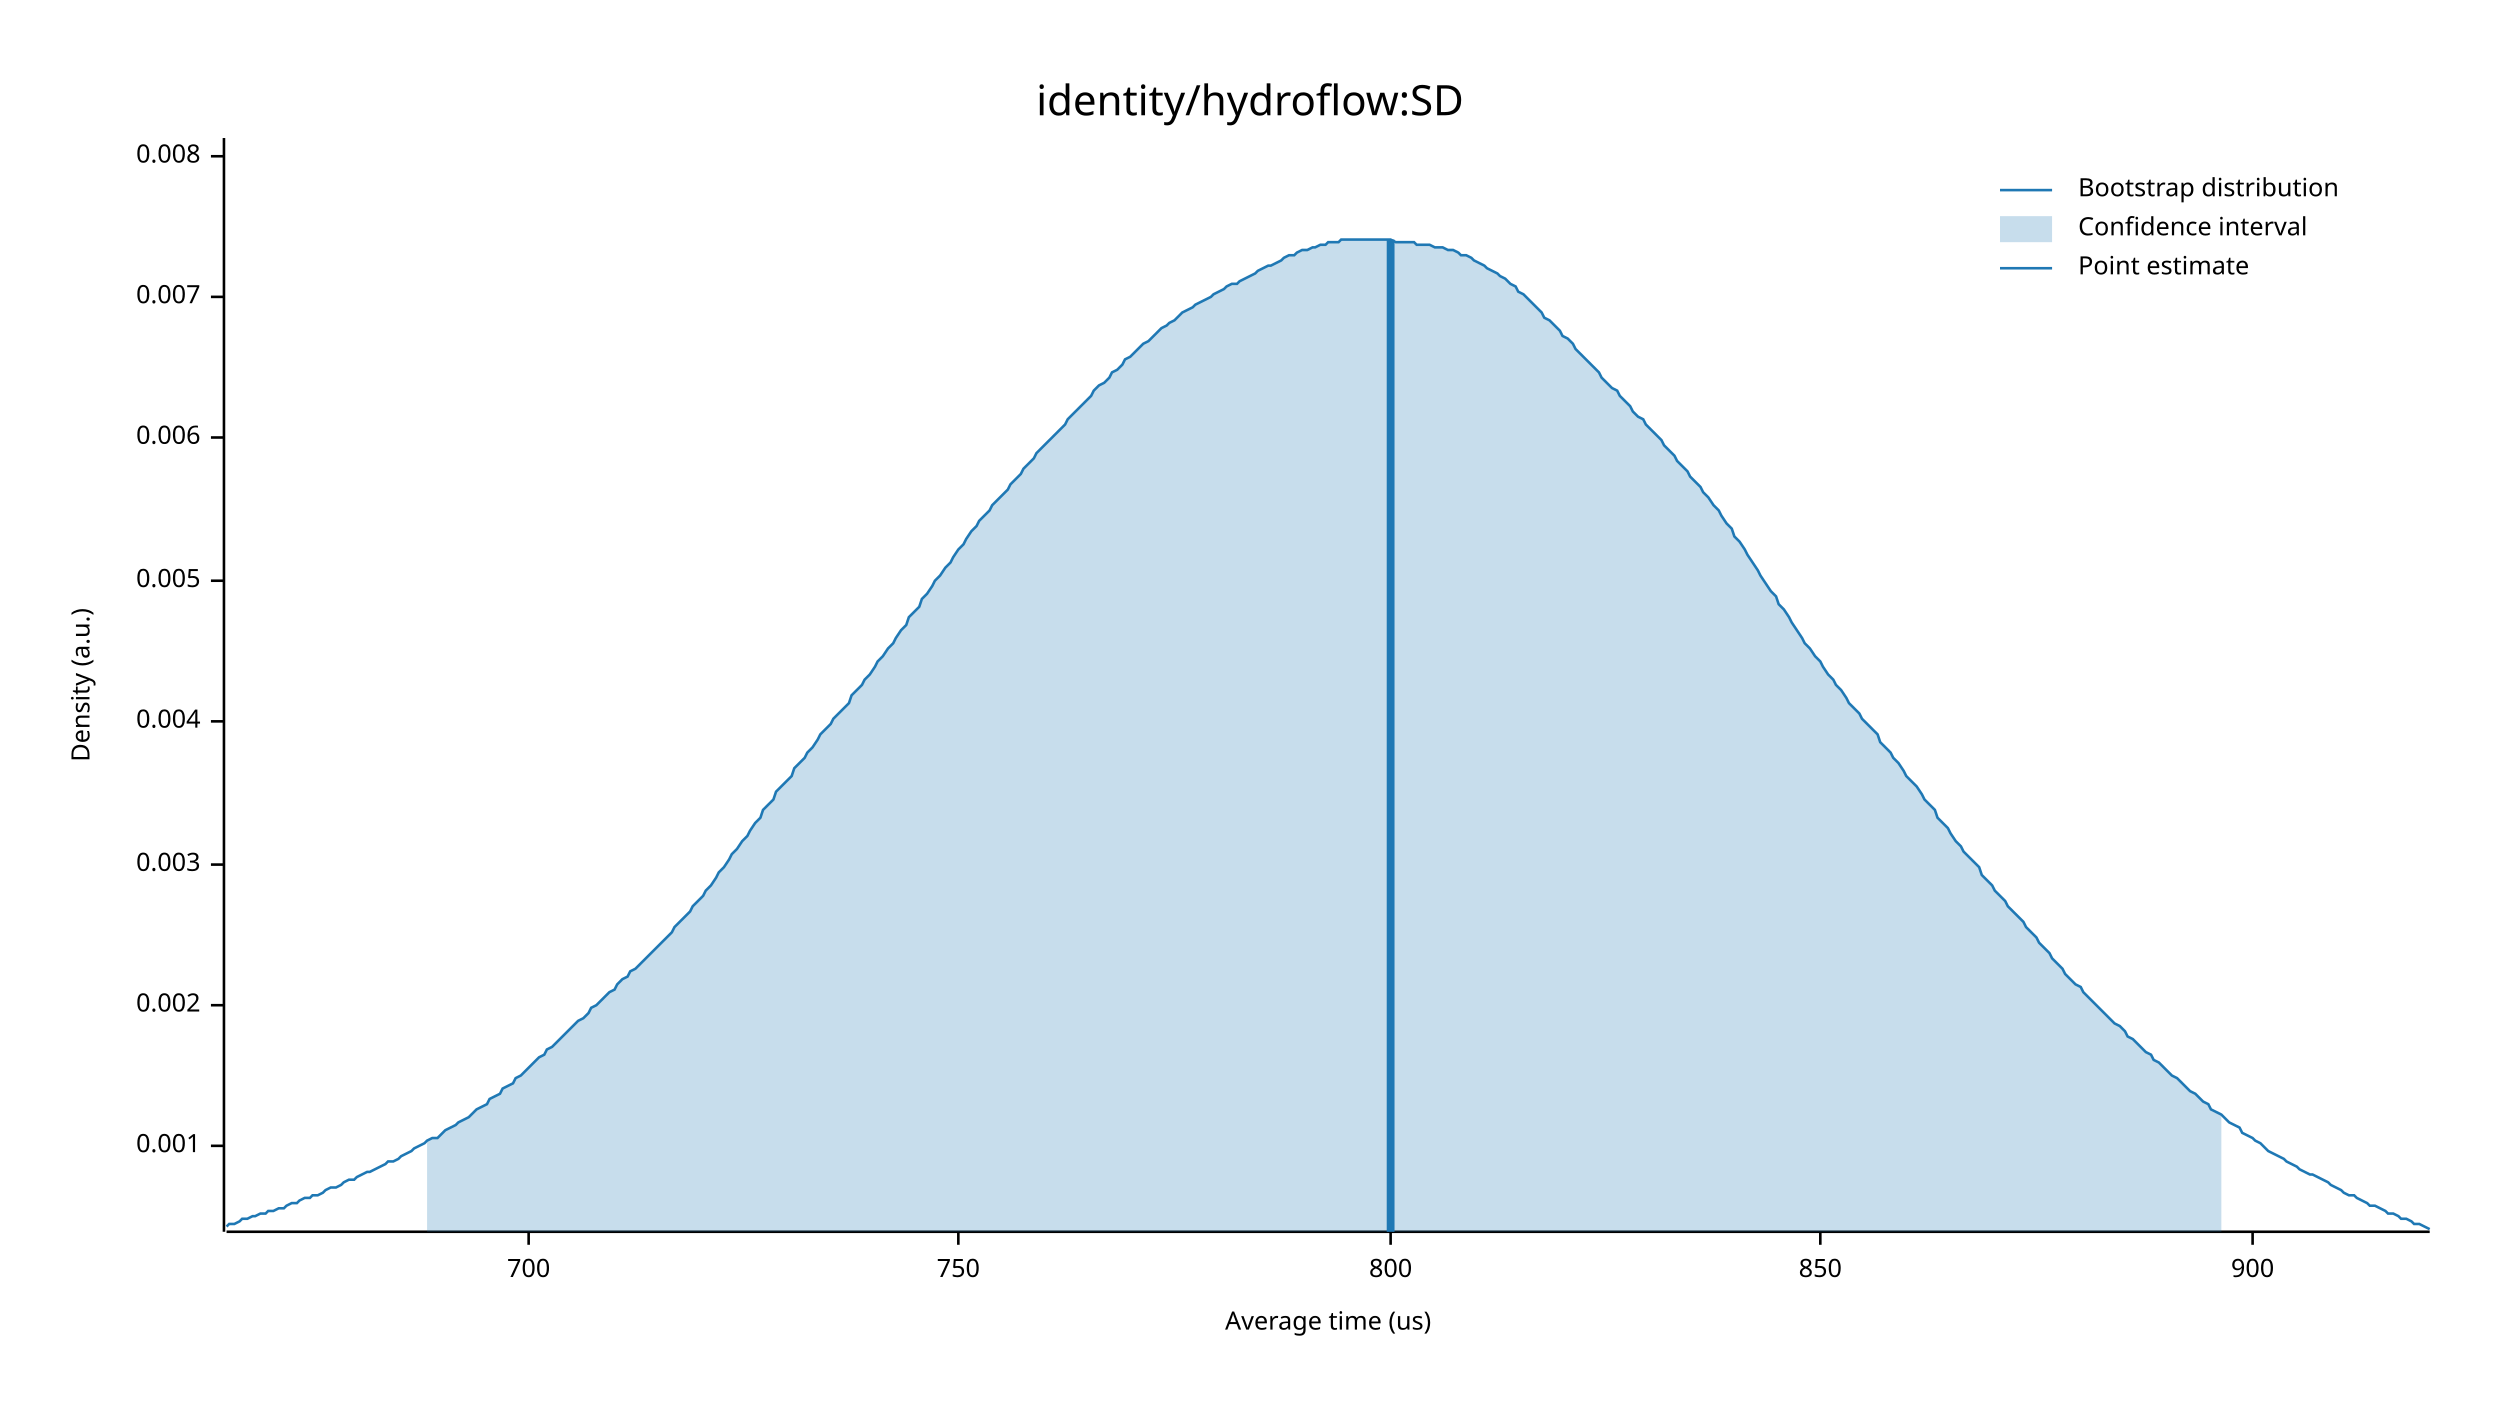
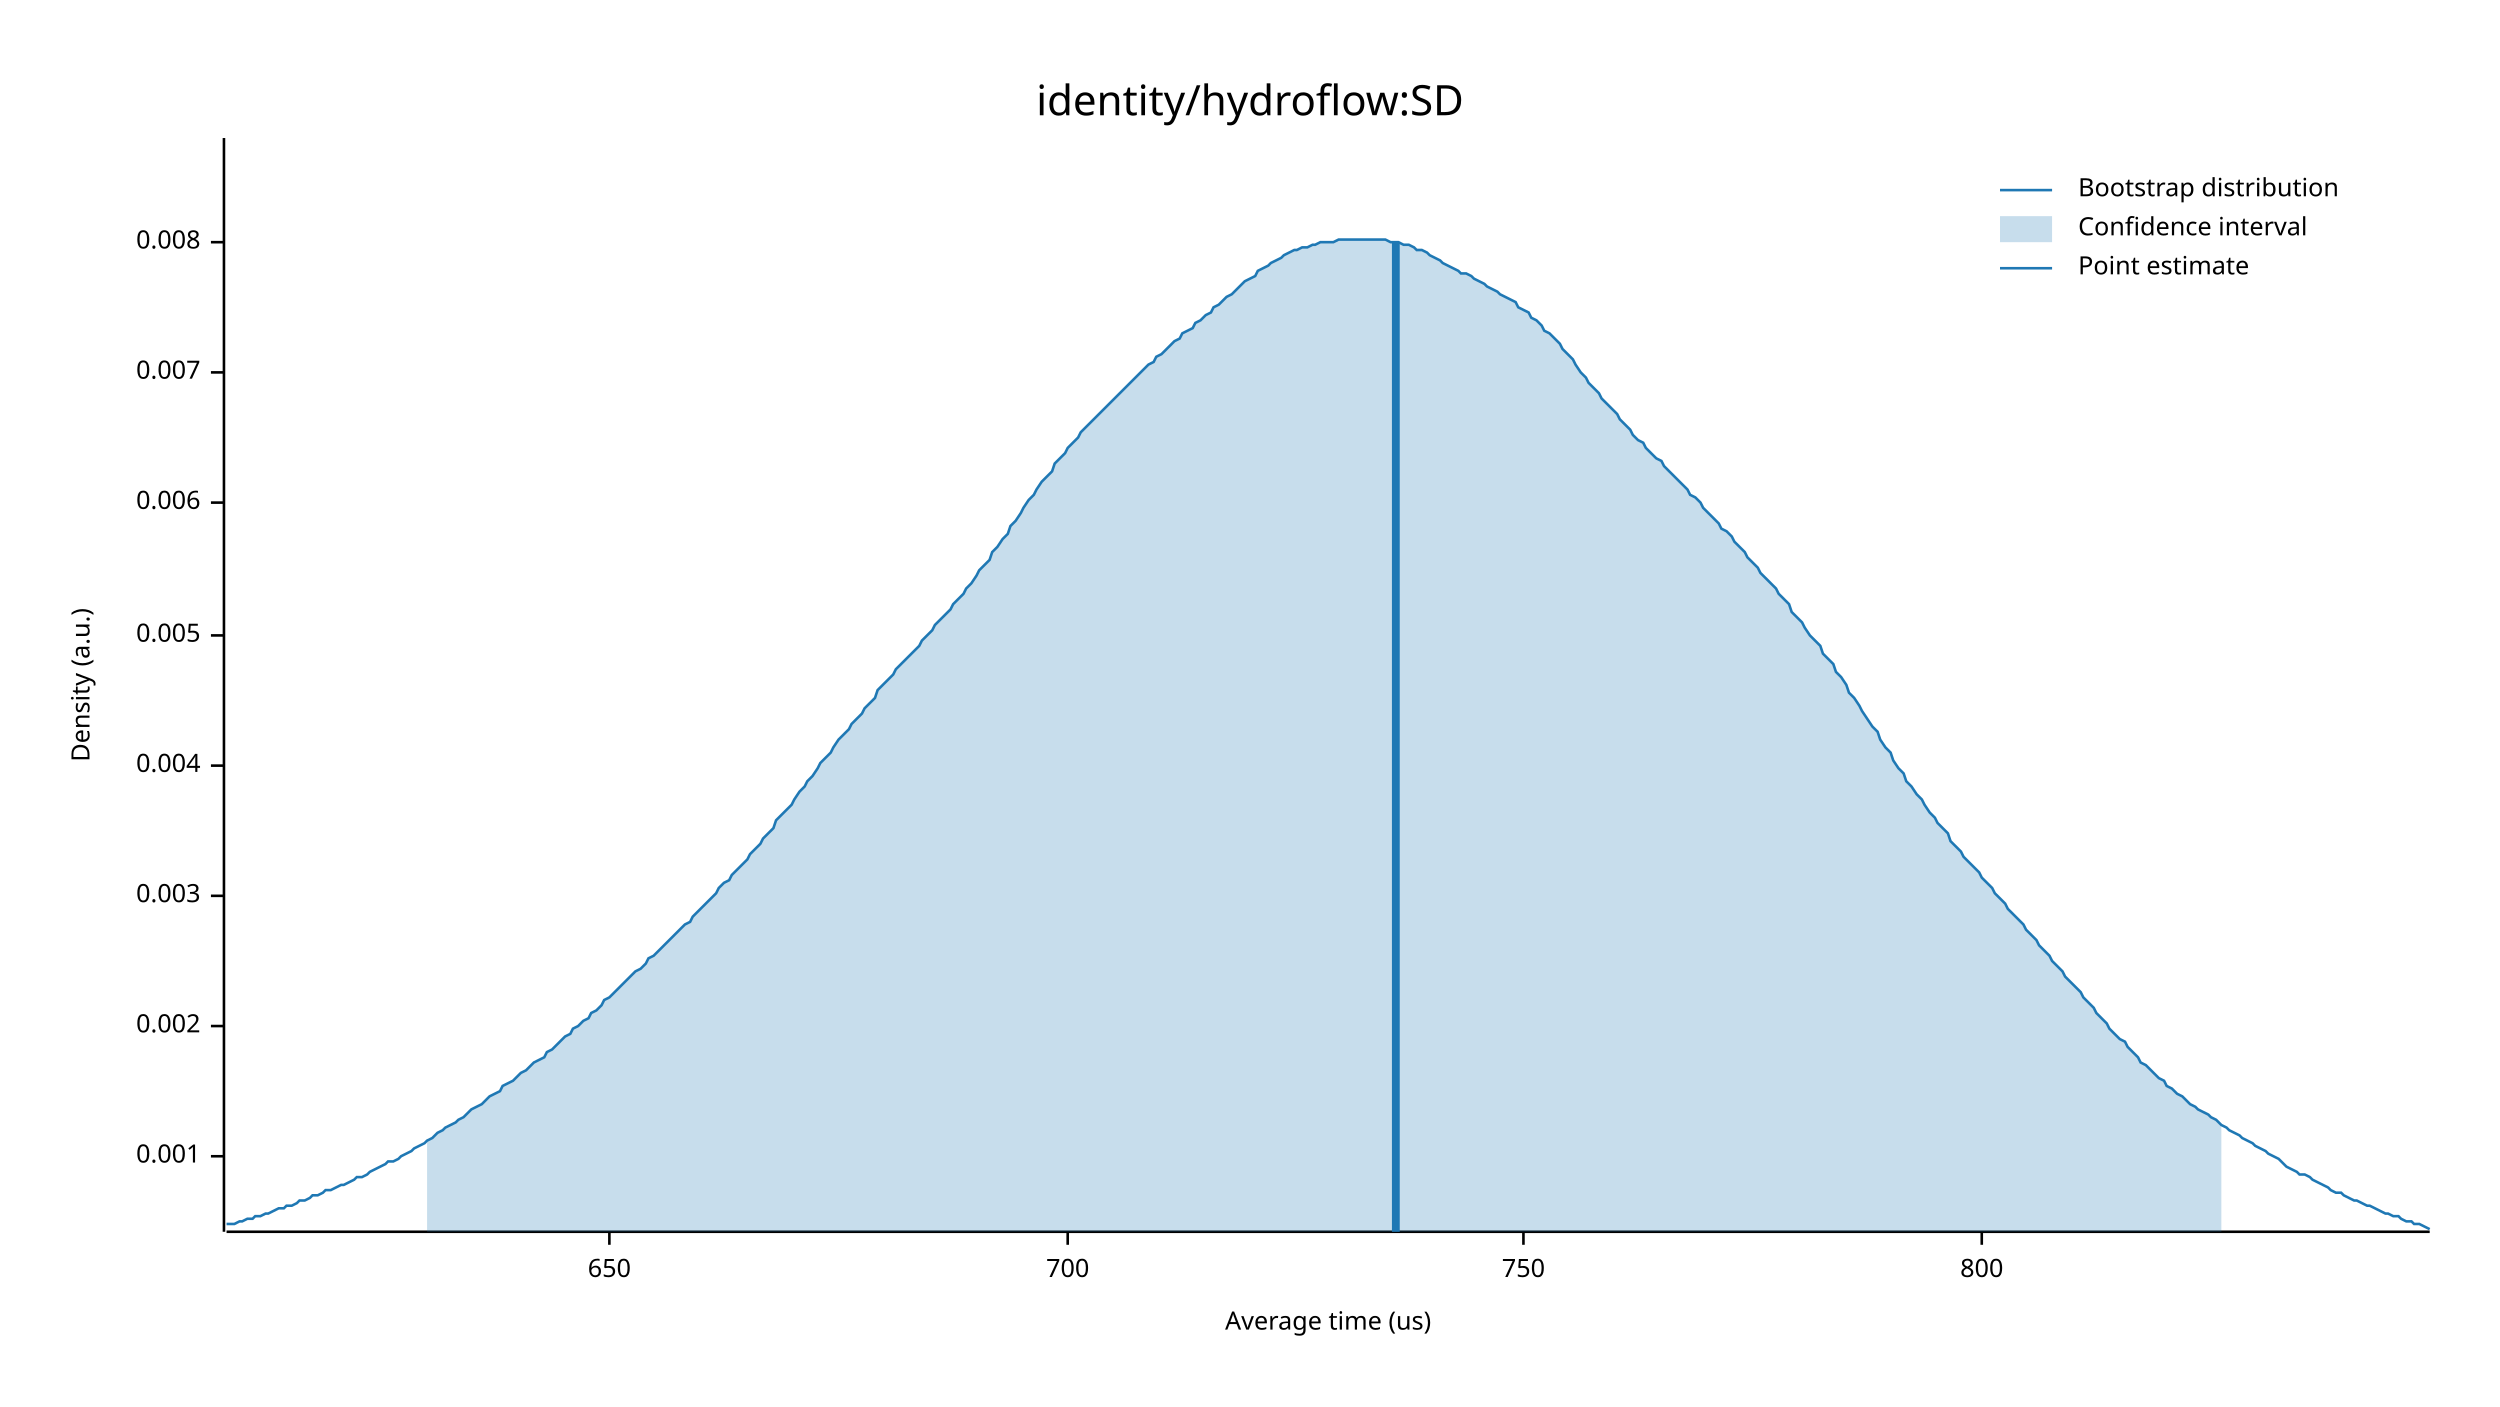
<svg xmlns="http://www.w3.org/2000/svg" width="960" height="540" viewBox="0 0 960 540">
  <text x="480" y="32" dy="0.76em" text-anchor="middle" font-family="sans-serif" font-size="16.129" opacity="1" fill="#000000">
identity/hydroflow:SD
</text>
  <text x="27" y="263" dy="0.76em" text-anchor="middle" font-family="sans-serif" font-size="9.677" opacity="1" fill="#000000" transform="rotate(270, 27, 263)">
Density (a.u.)
</text>
  <text x="510" y="513" dy="-0.5ex" text-anchor="middle" font-family="sans-serif" font-size="9.677" opacity="1" fill="#000000">
Average time (us)
</text>
  <polyline fill="none" opacity="1" stroke="#000000" stroke-width="1" points="86,53 86,473 " />
-   <text x="77" y="440" dy="0.5ex" text-anchor="end" font-family="sans-serif" font-size="9.677" opacity="1" fill="#000000">
+   <text x="77" y="444" dy="0.5ex" text-anchor="end" font-family="sans-serif" font-size="9.677" opacity="1" fill="#000000">
0.001
</text>
-   <polyline fill="none" opacity="1" stroke="#000000" stroke-width="1" points="81,440 86,440 " />
-   <text x="77" y="386" dy="0.5ex" text-anchor="end" font-family="sans-serif" font-size="9.677" opacity="1" fill="#000000">
+   <polyline fill="none" opacity="1" stroke="#000000" stroke-width="1" points="81,444 86,444 " />
+   <text x="77" y="394" dy="0.5ex" text-anchor="end" font-family="sans-serif" font-size="9.677" opacity="1" fill="#000000">
0.002
</text>
-   <polyline fill="none" opacity="1" stroke="#000000" stroke-width="1" points="81,386 86,386 " />
-   <text x="77" y="332" dy="0.5ex" text-anchor="end" font-family="sans-serif" font-size="9.677" opacity="1" fill="#000000">
+   <polyline fill="none" opacity="1" stroke="#000000" stroke-width="1" points="81,394 86,394 " />
+   <text x="77" y="344" dy="0.5ex" text-anchor="end" font-family="sans-serif" font-size="9.677" opacity="1" fill="#000000">
0.003
</text>
-   <polyline fill="none" opacity="1" stroke="#000000" stroke-width="1" points="81,332 86,332 " />
-   <text x="77" y="277" dy="0.5ex" text-anchor="end" font-family="sans-serif" font-size="9.677" opacity="1" fill="#000000">
+   <polyline fill="none" opacity="1" stroke="#000000" stroke-width="1" points="81,344 86,344 " />
+   <text x="77" y="294" dy="0.5ex" text-anchor="end" font-family="sans-serif" font-size="9.677" opacity="1" fill="#000000">
0.004
</text>
-   <polyline fill="none" opacity="1" stroke="#000000" stroke-width="1" points="81,277 86,277 " />
-   <text x="77" y="223" dy="0.5ex" text-anchor="end" font-family="sans-serif" font-size="9.677" opacity="1" fill="#000000">
+   <polyline fill="none" opacity="1" stroke="#000000" stroke-width="1" points="81,294 86,294 " />
+   <text x="77" y="244" dy="0.5ex" text-anchor="end" font-family="sans-serif" font-size="9.677" opacity="1" fill="#000000">
0.005
</text>
-   <polyline fill="none" opacity="1" stroke="#000000" stroke-width="1" points="81,223 86,223 " />
-   <text x="77" y="168" dy="0.5ex" text-anchor="end" font-family="sans-serif" font-size="9.677" opacity="1" fill="#000000">
+   <polyline fill="none" opacity="1" stroke="#000000" stroke-width="1" points="81,244 86,244 " />
+   <text x="77" y="193" dy="0.5ex" text-anchor="end" font-family="sans-serif" font-size="9.677" opacity="1" fill="#000000">
0.006
</text>
-   <polyline fill="none" opacity="1" stroke="#000000" stroke-width="1" points="81,168 86,168 " />
-   <text x="77" y="114" dy="0.5ex" text-anchor="end" font-family="sans-serif" font-size="9.677" opacity="1" fill="#000000">
+   <polyline fill="none" opacity="1" stroke="#000000" stroke-width="1" points="81,193 86,193 " />
+   <text x="77" y="143" dy="0.5ex" text-anchor="end" font-family="sans-serif" font-size="9.677" opacity="1" fill="#000000">
0.007
</text>
-   <polyline fill="none" opacity="1" stroke="#000000" stroke-width="1" points="81,114 86,114 " />
-   <text x="77" y="60" dy="0.5ex" text-anchor="end" font-family="sans-serif" font-size="9.677" opacity="1" fill="#000000">
+   <polyline fill="none" opacity="1" stroke="#000000" stroke-width="1" points="81,143 86,143 " />
+   <text x="77" y="93" dy="0.5ex" text-anchor="end" font-family="sans-serif" font-size="9.677" opacity="1" fill="#000000">
0.008
</text>
-   <polyline fill="none" opacity="1" stroke="#000000" stroke-width="1" points="81,60 86,60 " />
+   <polyline fill="none" opacity="1" stroke="#000000" stroke-width="1" points="81,93 86,93 " />
  <polyline fill="none" opacity="1" stroke="#000000" stroke-width="1" points="87,473 933,473 " />
-   <text x="203" y="483" dy="0.76em" text-anchor="middle" font-family="sans-serif" font-size="9.677" opacity="1" fill="#000000">
+   <text x="234" y="483" dy="0.76em" text-anchor="middle" font-family="sans-serif" font-size="9.677" opacity="1" fill="#000000">
+ 650
+ </text>
+   <polyline fill="none" opacity="1" stroke="#000000" stroke-width="1" points="234,473 234,478 " />
+   <text x="410" y="483" dy="0.76em" text-anchor="middle" font-family="sans-serif" font-size="9.677" opacity="1" fill="#000000">
700
</text>
-   <polyline fill="none" opacity="1" stroke="#000000" stroke-width="1" points="203,473 203,478 " />
-   <text x="368" y="483" dy="0.76em" text-anchor="middle" font-family="sans-serif" font-size="9.677" opacity="1" fill="#000000">
+   <polyline fill="none" opacity="1" stroke="#000000" stroke-width="1" points="410,473 410,478 " />
+   <text x="585" y="483" dy="0.76em" text-anchor="middle" font-family="sans-serif" font-size="9.677" opacity="1" fill="#000000">
750
</text>
-   <polyline fill="none" opacity="1" stroke="#000000" stroke-width="1" points="368,473 368,478 " />
-   <text x="534" y="483" dy="0.76em" text-anchor="middle" font-family="sans-serif" font-size="9.677" opacity="1" fill="#000000">
+   <polyline fill="none" opacity="1" stroke="#000000" stroke-width="1" points="585,473 585,478 " />
+   <text x="761" y="483" dy="0.76em" text-anchor="middle" font-family="sans-serif" font-size="9.677" opacity="1" fill="#000000">
800
</text>
-   <polyline fill="none" opacity="1" stroke="#000000" stroke-width="1" points="534,473 534,478 " />
-   <text x="699" y="483" dy="0.76em" text-anchor="middle" font-family="sans-serif" font-size="9.677" opacity="1" fill="#000000">
- 850
- </text>
-   <polyline fill="none" opacity="1" stroke="#000000" stroke-width="1" points="699,473 699,478 " />
-   <text x="865" y="483" dy="0.76em" text-anchor="middle" font-family="sans-serif" font-size="9.677" opacity="1" fill="#000000">
- 900
- </text>
-   <polyline fill="none" opacity="1" stroke="#000000" stroke-width="1" points="865,473 865,478 " />
-   <polyline fill="none" opacity="1" stroke="#1F78B4" stroke-width="1" points="87,471 88,470 90,470 92,469 93,468 95,468 97,467 98,467 100,466 102,466 103,465 105,465 107,464 109,464 110,463 112,462 114,462 115,461 117,460 119,460 120,459 122,459 124,458 125,457 127,456 129,456 131,455 132,454 134,453 136,453 137,452 139,451 141,450 142,450 144,449 146,448 148,447 149,446 151,446 153,445 154,444 156,443 158,442 159,441 161,440 163,439 164,438 166,437 168,437 170,435 171,434 173,433 175,432 176,431 178,430 180,429 181,428 183,426 185,425 187,424 188,422 190,421 192,420 193,418 195,417 197,416 198,414 200,413 202,411 203,410 205,408 207,406 209,405 210,403 212,402 214,400 215,399 217,397 219,395 220,394 222,392 224,391 226,389 227,387 229,386 231,384 232,383 234,381 236,380 237,378 239,376 241,375 242,373 244,372 246,370 248,368 249,367 251,365 253,363 254,362 256,360 258,358 259,356 261,354 263,352 265,350 266,348 268,346 270,344 271,342 273,340 275,337 276,335 278,333 280,330 281,328 283,326 285,323 287,321 288,319 290,316 292,314 293,311 295,309 297,307 298,304 300,302 302,300 304,298 305,295 307,293 309,291 310,289 312,287 314,284 315,282 317,280 319,278 320,276 322,274 324,272 326,270 327,267 329,265 331,263 332,261 334,259 336,256 337,254 339,252 341,249 343,247 344,245 346,242 348,240 349,237 351,235 353,233 354,230 356,228 358,225 359,223 361,221 363,218 365,216 366,214 368,211 370,209 371,207 373,204 375,202 376,200 378,198 380,196 381,194 383,192 385,190 387,188 388,186 390,184 392,182 393,180 395,178 397,176 398,174 400,172 402,170 404,168 405,167 407,165 409,163 410,161 412,159 414,157 415,156 417,154 419,152 420,150 422,148 424,147 426,145 427,143 429,142 431,140 432,138 434,137 436,135 437,134 439,132 441,131 443,129 444,128 446,126 448,125 449,124 451,123 453,121 454,120 456,119 458,118 459,117 461,116 463,115 465,114 466,113 468,112 470,111 471,110 473,109 475,109 476,108 478,107 480,106 482,105 483,104 485,103 487,102 488,102 490,101 492,100 493,99 495,98 497,98 498,97 500,96 502,96 504,95 505,95 507,94 509,94 510,93 512,93 514,93 515,92 517,92 519,92 521,92 522,92 524,92 526,92 527,92 529,92 531,92 532,92 534,92 536,93 537,93 539,93 541,93 543,93 544,94 546,94 548,94 549,94 551,95 553,95 554,95 556,96 558,96 560,97 561,98 563,98 565,99 566,100 568,101 570,102 571,103 573,104 575,105 576,106 578,107 580,109 582,110 583,112 585,113 587,115 588,116 590,118 592,120 593,122 595,123 597,125 599,127 600,129 602,130 604,132 605,134 607,136 609,138 610,139 612,141 614,143 615,145 617,147 619,149 621,150 622,152 624,154 626,156 627,158 629,160 631,161 632,163 634,165 636,167 638,169 639,171 641,173 643,175 644,177 646,179 648,181 649,183 651,185 653,187 654,189 656,191 658,194 660,196 661,198 663,201 665,203 666,206 668,208 670,211 671,213 673,216 675,219 676,221 678,224 680,227 682,229 683,232 685,234 687,237 688,239 690,242 692,245 693,247 695,249 697,252 699,254 700,256 702,259 704,261 705,263 707,265 709,268 710,270 712,272 714,274 715,276 717,278 719,280 721,282 722,285 724,287 726,289 727,291 729,293 731,296 732,298 734,300 736,302 738,305 739,307 741,309 743,311 744,314 746,316 748,318 749,320 751,323 753,325 754,327 756,329 758,331 760,333 761,336 763,338 765,340 766,342 768,344 770,346 771,348 773,350 775,352 777,354 778,356 780,358 782,360 783,362 785,364 787,366 788,368 790,370 792,372 793,374 795,376 797,378 799,379 800,381 802,383 804,385 805,386 807,388 809,390 810,391 812,393 814,394 816,396 817,398 819,399 821,401 822,402 824,404 826,405 827,407 829,408 831,410 832,411 834,413 836,414 838,416 839,417 841,419 843,420 844,421 846,423 848,424 849,426 851,427 853,428 855,430 856,431 858,432 860,433 861,435 863,436 865,437 866,438 868,439 870,441 871,442 873,443 875,444 877,445 878,446 880,447 882,448 883,449 885,450 887,451 888,451 890,452 892,453 894,454 895,455 897,456 899,457 900,458 902,459 904,459 905,460 907,461 909,462 910,463 912,463 914,464 916,465 917,466 919,466 921,467 922,468 924,468 926,469 927,470 929,470 931,471 933,472 " />
-   <polygon opacity="0.25" fill="#1F78B4" points="164,438 166,437 168,437 170,435 171,434 173,433 175,432 176,431 178,430 180,429 181,428 183,426 185,425 187,424 188,422 190,421 192,420 193,418 195,417 197,416 198,414 200,413 202,411 203,410 205,408 207,406 209,405 210,403 212,402 214,400 215,399 217,397 219,395 220,394 222,392 224,391 226,389 227,387 229,386 231,384 232,383 234,381 236,380 237,378 239,376 241,375 242,373 244,372 246,370 248,368 249,367 251,365 253,363 254,362 256,360 258,358 259,356 261,354 263,352 265,350 266,348 268,346 270,344 271,342 273,340 275,337 276,335 278,333 280,330 281,328 283,326 285,323 287,321 288,319 290,316 292,314 293,311 295,309 297,307 298,304 300,302 302,300 304,298 305,295 307,293 309,291 310,289 312,287 314,284 315,282 317,280 319,278 320,276 322,274 324,272 326,270 327,267 329,265 331,263 332,261 334,259 336,256 337,254 339,252 341,249 343,247 344,245 346,242 348,240 349,237 351,235 353,233 354,230 356,228 358,225 359,223 361,221 363,218 365,216 366,214 368,211 370,209 371,207 373,204 375,202 376,200 378,198 380,196 381,194 383,192 385,190 387,188 388,186 390,184 392,182 393,180 395,178 397,176 398,174 400,172 402,170 404,168 405,167 407,165 409,163 410,161 412,159 414,157 415,156 417,154 419,152 420,150 422,148 424,147 426,145 427,143 429,142 431,140 432,138 434,137 436,135 437,134 439,132 441,131 443,129 444,128 446,126 448,125 449,124 451,123 453,121 454,120 456,119 458,118 459,117 461,116 463,115 465,114 466,113 468,112 470,111 471,110 473,109 475,109 476,108 478,107 480,106 482,105 483,104 485,103 487,102 488,102 490,101 492,100 493,99 495,98 497,98 498,97 500,96 502,96 504,95 505,95 507,94 509,94 510,93 512,93 514,93 515,92 517,92 519,92 521,92 522,92 524,92 526,92 527,92 529,92 531,92 532,92 534,92 536,93 537,93 539,93 541,93 543,93 544,94 546,94 548,94 549,94 551,95 553,95 554,95 556,96 558,96 560,97 561,98 563,98 565,99 566,100 568,101 570,102 571,103 573,104 575,105 576,106 578,107 580,109 582,110 583,112 585,113 587,115 588,116 590,118 592,120 593,122 595,123 597,125 599,127 600,129 602,130 604,132 605,134 607,136 609,138 610,139 612,141 614,143 615,145 617,147 619,149 621,150 622,152 624,154 626,156 627,158 629,160 631,161 632,163 634,165 636,167 638,169 639,171 641,173 643,175 644,177 646,179 648,181 649,183 651,185 653,187 654,189 656,191 658,194 660,196 661,198 663,201 665,203 666,206 668,208 670,211 671,213 673,216 675,219 676,221 678,224 680,227 682,229 683,232 685,234 687,237 688,239 690,242 692,245 693,247 695,249 697,252 699,254 700,256 702,259 704,261 705,263 707,265 709,268 710,270 712,272 714,274 715,276 717,278 719,280 721,282 722,285 724,287 726,289 727,291 729,293 731,296 732,298 734,300 736,302 738,305 739,307 741,309 743,311 744,314 746,316 748,318 749,320 751,323 753,325 754,327 756,329 758,331 760,333 761,336 763,338 765,340 766,342 768,344 770,346 771,348 773,350 775,352 777,354 778,356 780,358 782,360 783,362 785,364 787,366 788,368 790,370 792,372 793,374 795,376 797,378 799,379 800,381 802,383 804,385 805,386 807,388 809,390 810,391 812,393 814,394 816,396 817,398 819,399 821,401 822,402 824,404 826,405 827,407 829,408 831,410 832,411 834,413 836,414 838,416 839,417 841,419 843,420 844,421 846,423 848,424 849,426 851,427 853,428 853,473 164,473 " />
-   <polyline fill="none" opacity="1" stroke="#1F78B4" stroke-width="3" points="534,473 534,92 " />
+   <polyline fill="none" opacity="1" stroke="#000000" stroke-width="1" points="761,473 761,478 " />
+   <polyline fill="none" opacity="1" stroke="#1F78B4" stroke-width="1" points="87,470 88,470 90,470 92,469 93,469 95,468 97,468 98,467 100,467 102,466 103,466 105,465 107,464 109,464 110,463 112,463 114,462 115,461 117,461 119,460 120,459 122,459 124,458 125,457 127,457 129,456 131,455 132,455 134,454 136,453 137,452 139,452 141,451 142,450 144,449 146,448 148,447 149,446 151,446 153,445 154,444 156,443 158,442 159,441 161,440 163,439 164,438 166,437 168,435 170,434 171,433 173,432 175,431 176,430 178,429 180,427 181,426 183,425 185,424 187,422 188,421 190,420 192,419 193,417 195,416 197,415 198,414 200,412 202,411 203,410 205,408 207,407 209,406 210,404 212,403 214,401 215,400 217,398 219,397 220,395 222,394 224,392 226,391 227,389 229,388 231,386 232,384 234,383 236,381 237,380 239,378 241,376 242,375 244,373 246,372 248,370 249,368 251,367 253,365 254,364 256,362 258,360 259,359 261,357 263,355 265,354 266,352 268,350 270,348 271,347 273,345 275,343 276,341 278,339 280,338 281,336 283,334 285,332 287,330 288,328 290,326 292,324 293,322 295,320 297,318 298,315 300,313 302,311 304,309 305,307 307,304 309,302 310,300 312,298 314,295 315,293 317,291 319,289 320,287 322,284 324,282 326,280 327,278 329,276 331,274 332,272 334,270 336,268 337,265 339,263 341,261 343,259 344,257 346,255 348,253 349,252 351,250 353,248 354,246 356,244 358,242 359,240 361,238 363,236 365,234 366,232 368,230 370,228 371,226 373,224 375,221 376,219 378,217 380,215 381,212 383,210 385,207 387,205 388,202 390,200 392,197 393,195 395,192 397,190 398,188 400,185 402,183 404,181 405,178 407,176 409,174 410,172 412,170 414,168 415,166 417,164 419,162 420,161 422,159 424,157 426,155 427,154 429,152 431,150 432,149 434,147 436,145 437,144 439,142 441,140 443,139 444,137 446,136 448,134 449,133 451,131 453,130 454,128 456,127 458,126 459,124 461,123 463,121 465,120 466,118 468,117 470,115 471,114 473,113 475,111 476,110 478,108 480,107 482,106 483,104 485,103 487,102 488,101 490,100 492,99 493,98 495,97 497,96 498,96 500,95 502,95 504,94 505,94 507,93 509,93 510,93 512,93 514,92 515,92 517,92 519,92 521,92 522,92 524,92 526,92 527,92 529,92 531,92 532,92 534,93 536,93 537,93 539,94 541,94 543,95 544,96 546,96 548,97 549,98 551,99 553,100 554,101 556,102 558,103 560,104 561,105 563,105 565,106 566,107 568,108 570,109 571,110 573,111 575,112 576,113 578,114 580,115 582,116 583,118 585,119 587,120 588,122 590,123 592,125 593,127 595,128 597,130 599,132 600,134 602,136 604,138 605,140 607,143 609,145 610,147 612,149 614,151 615,153 617,155 619,157 621,159 622,161 624,163 626,165 627,167 629,169 631,170 632,172 634,174 636,176 638,177 639,179 641,181 643,183 644,184 646,186 648,188 649,190 651,191 653,193 654,195 656,197 658,199 660,201 661,203 663,204 665,206 666,208 668,210 670,212 671,214 673,216 675,218 676,220 678,222 680,224 682,226 683,228 685,230 687,232 688,235 690,237 692,239 693,241 695,244 697,246 699,248 700,251 702,253 704,255 705,258 707,260 709,263 710,266 712,268 714,271 715,273 717,276 719,279 721,281 722,284 724,287 726,289 727,292 729,295 731,297 732,300 734,302 736,305 738,307 739,309 741,312 743,314 744,316 746,318 748,320 749,323 751,325 753,327 754,329 756,331 758,333 760,335 761,337 763,339 765,341 766,343 768,345 770,347 771,349 773,351 775,353 777,355 778,357 780,359 782,361 783,363 785,365 787,367 788,369 790,371 792,373 793,375 795,377 797,379 799,381 800,383 802,385 804,387 805,389 807,391 809,393 810,395 812,397 814,399 816,400 817,402 819,404 821,406 822,408 824,409 826,411 827,412 829,414 831,415 832,417 834,418 836,420 838,421 839,422 841,424 843,425 844,426 846,427 848,428 849,429 851,430 853,432 855,433 856,434 858,435 860,436 861,437 863,438 865,439 866,440 868,441 870,442 871,443 873,444 875,445 877,447 878,448 880,449 882,450 883,451 885,451 887,452 888,453 890,454 892,455 894,456 895,457 897,458 899,458 900,459 902,460 904,461 905,461 907,462 909,463 910,463 912,464 914,465 916,466 917,466 919,467 921,467 922,468 924,469 926,469 927,470 929,470 931,471 933,472 " />
+   <polygon opacity="0.25" fill="#1F78B4" points="164,438 166,437 168,435 170,434 171,433 173,432 175,431 176,430 178,429 180,427 181,426 183,425 185,424 187,422 188,421 190,420 192,419 193,417 195,416 197,415 198,414 200,412 202,411 203,410 205,408 207,407 209,406 210,404 212,403 214,401 215,400 217,398 219,397 220,395 222,394 224,392 226,391 227,389 229,388 231,386 232,384 234,383 236,381 237,380 239,378 241,376 242,375 244,373 246,372 248,370 249,368 251,367 253,365 254,364 256,362 258,360 259,359 261,357 263,355 265,354 266,352 268,350 270,348 271,347 273,345 275,343 276,341 278,339 280,338 281,336 283,334 285,332 287,330 288,328 290,326 292,324 293,322 295,320 297,318 298,315 300,313 302,311 304,309 305,307 307,304 309,302 310,300 312,298 314,295 315,293 317,291 319,289 320,287 322,284 324,282 326,280 327,278 329,276 331,274 332,272 334,270 336,268 337,265 339,263 341,261 343,259 344,257 346,255 348,253 349,252 351,250 353,248 354,246 356,244 358,242 359,240 361,238 363,236 365,234 366,232 368,230 370,228 371,226 373,224 375,221 376,219 378,217 380,215 381,212 383,210 385,207 387,205 388,202 390,200 392,197 393,195 395,192 397,190 398,188 400,185 402,183 404,181 405,178 407,176 409,174 410,172 412,170 414,168 415,166 417,164 419,162 420,161 422,159 424,157 426,155 427,154 429,152 431,150 432,149 434,147 436,145 437,144 439,142 441,140 443,139 444,137 446,136 448,134 449,133 451,131 453,130 454,128 456,127 458,126 459,124 461,123 463,121 465,120 466,118 468,117 470,115 471,114 473,113 475,111 476,110 478,108 480,107 482,106 483,104 485,103 487,102 488,101 490,100 492,99 493,98 495,97 497,96 498,96 500,95 502,95 504,94 505,94 507,93 509,93 510,93 512,93 514,92 515,92 517,92 519,92 521,92 522,92 524,92 526,92 527,92 529,92 531,92 532,92 534,93 536,93 537,93 539,94 541,94 543,95 544,96 546,96 548,97 549,98 551,99 553,100 554,101 556,102 558,103 560,104 561,105 563,105 565,106 566,107 568,108 570,109 571,110 573,111 575,112 576,113 578,114 580,115 582,116 583,118 585,119 587,120 588,122 590,123 592,125 593,127 595,128 597,130 599,132 600,134 602,136 604,138 605,140 607,143 609,145 610,147 612,149 614,151 615,153 617,155 619,157 621,159 622,161 624,163 626,165 627,167 629,169 631,170 632,172 634,174 636,176 638,177 639,179 641,181 643,183 644,184 646,186 648,188 649,190 651,191 653,193 654,195 656,197 658,199 660,201 661,203 663,204 665,206 666,208 668,210 670,212 671,214 673,216 675,218 676,220 678,222 680,224 682,226 683,228 685,230 687,232 688,235 690,237 692,239 693,241 695,244 697,246 699,248 700,251 702,253 704,255 705,258 707,260 709,263 710,266 712,268 714,271 715,273 717,276 719,279 721,281 722,284 724,287 726,289 727,292 729,295 731,297 732,300 734,302 736,305 738,307 739,309 741,312 743,314 744,316 746,318 748,320 749,323 751,325 753,327 754,329 756,331 758,333 760,335 761,337 763,339 765,341 766,343 768,345 770,347 771,349 773,351 775,353 777,355 778,357 780,359 782,361 783,363 785,365 787,367 788,369 790,371 792,373 793,375 795,377 797,379 799,381 800,383 802,385 804,387 805,389 807,391 809,393 810,395 812,397 814,399 816,400 817,402 819,404 821,406 822,408 824,409 826,411 827,412 829,414 831,415 832,417 834,418 836,420 838,421 839,422 841,424 843,425 844,426 846,427 848,428 849,429 851,430 853,432 853,473 164,473 " />
+   <polyline fill="none" opacity="1" stroke="#1F78B4" stroke-width="3" points="536,473 536,93 " />
  <text x="798" y="68" dy="0.76em" text-anchor="start" font-family="sans-serif" font-size="9.677" opacity="1" fill="#000000">
Bootstrap distribution
</text>
  <text x="798" y="83" dy="0.76em" text-anchor="start" font-family="sans-serif" font-size="9.677" opacity="1" fill="#000000">
Confidence interval
</text>
  <text x="798" y="98" dy="0.76em" text-anchor="start" font-family="sans-serif" font-size="9.677" opacity="1" fill="#000000">
Point estimate
</text>
  <polyline fill="none" opacity="1" stroke="#1F78B4" stroke-width="1" points="768,73 788,73 " />
  <rect x="768" y="83" width="20" height="10" opacity="0.25" fill="#1F78B4" stroke="none" />
  <polyline fill="none" opacity="1" stroke="#1F78B4" stroke-width="1" points="768,103 788,103 " />
</svg>
